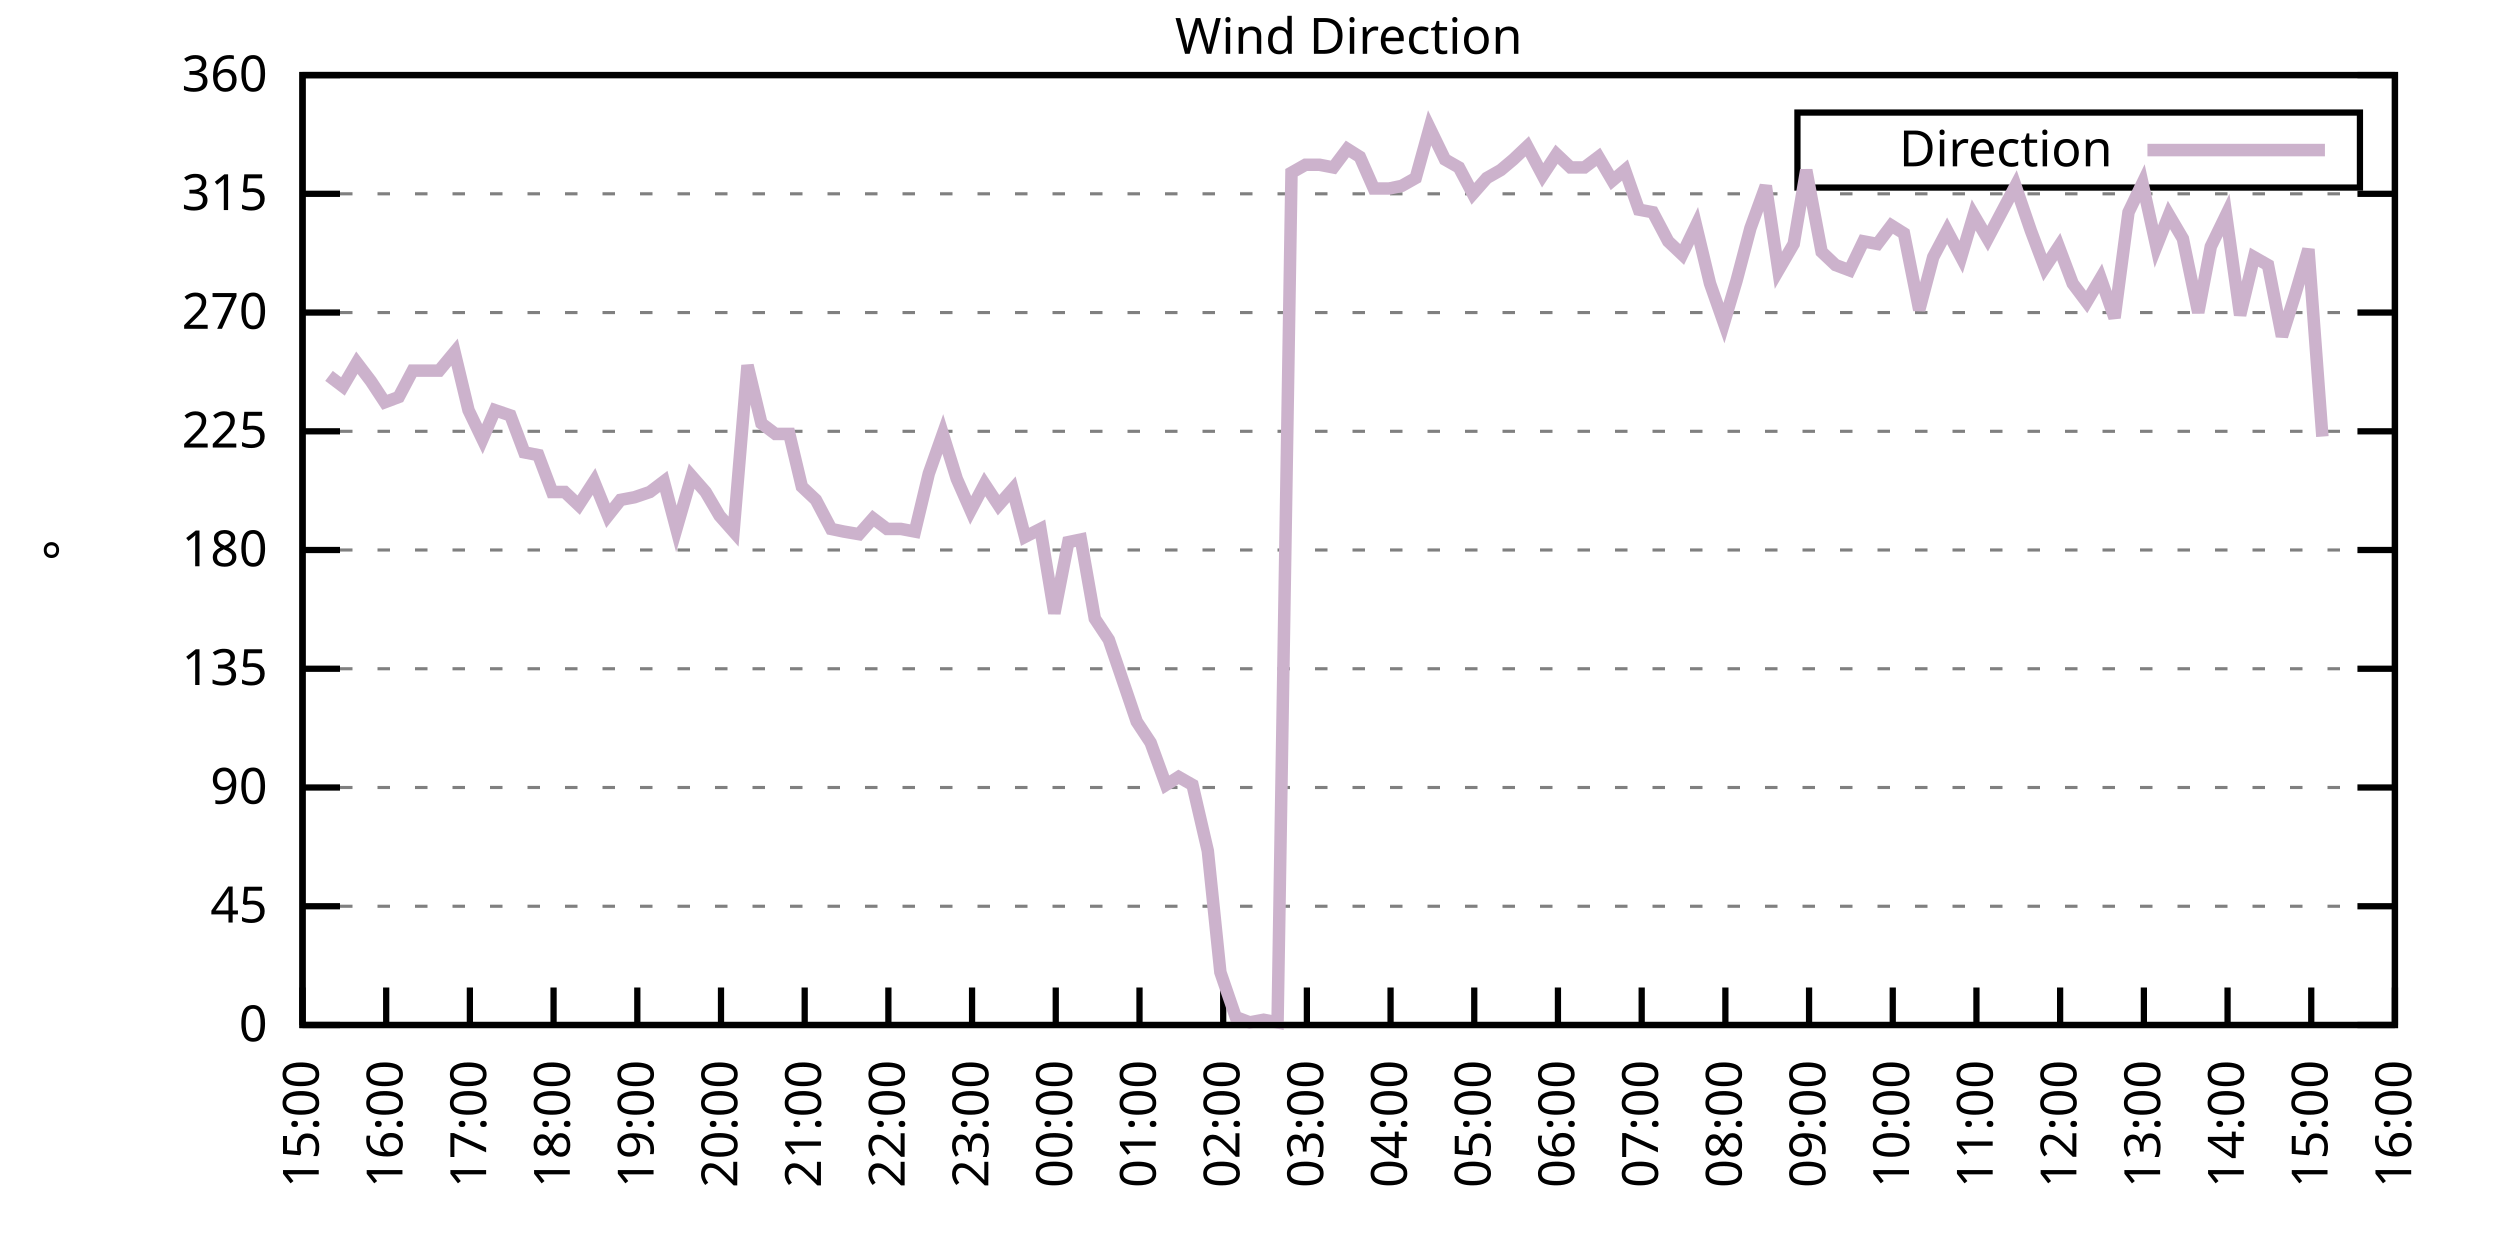
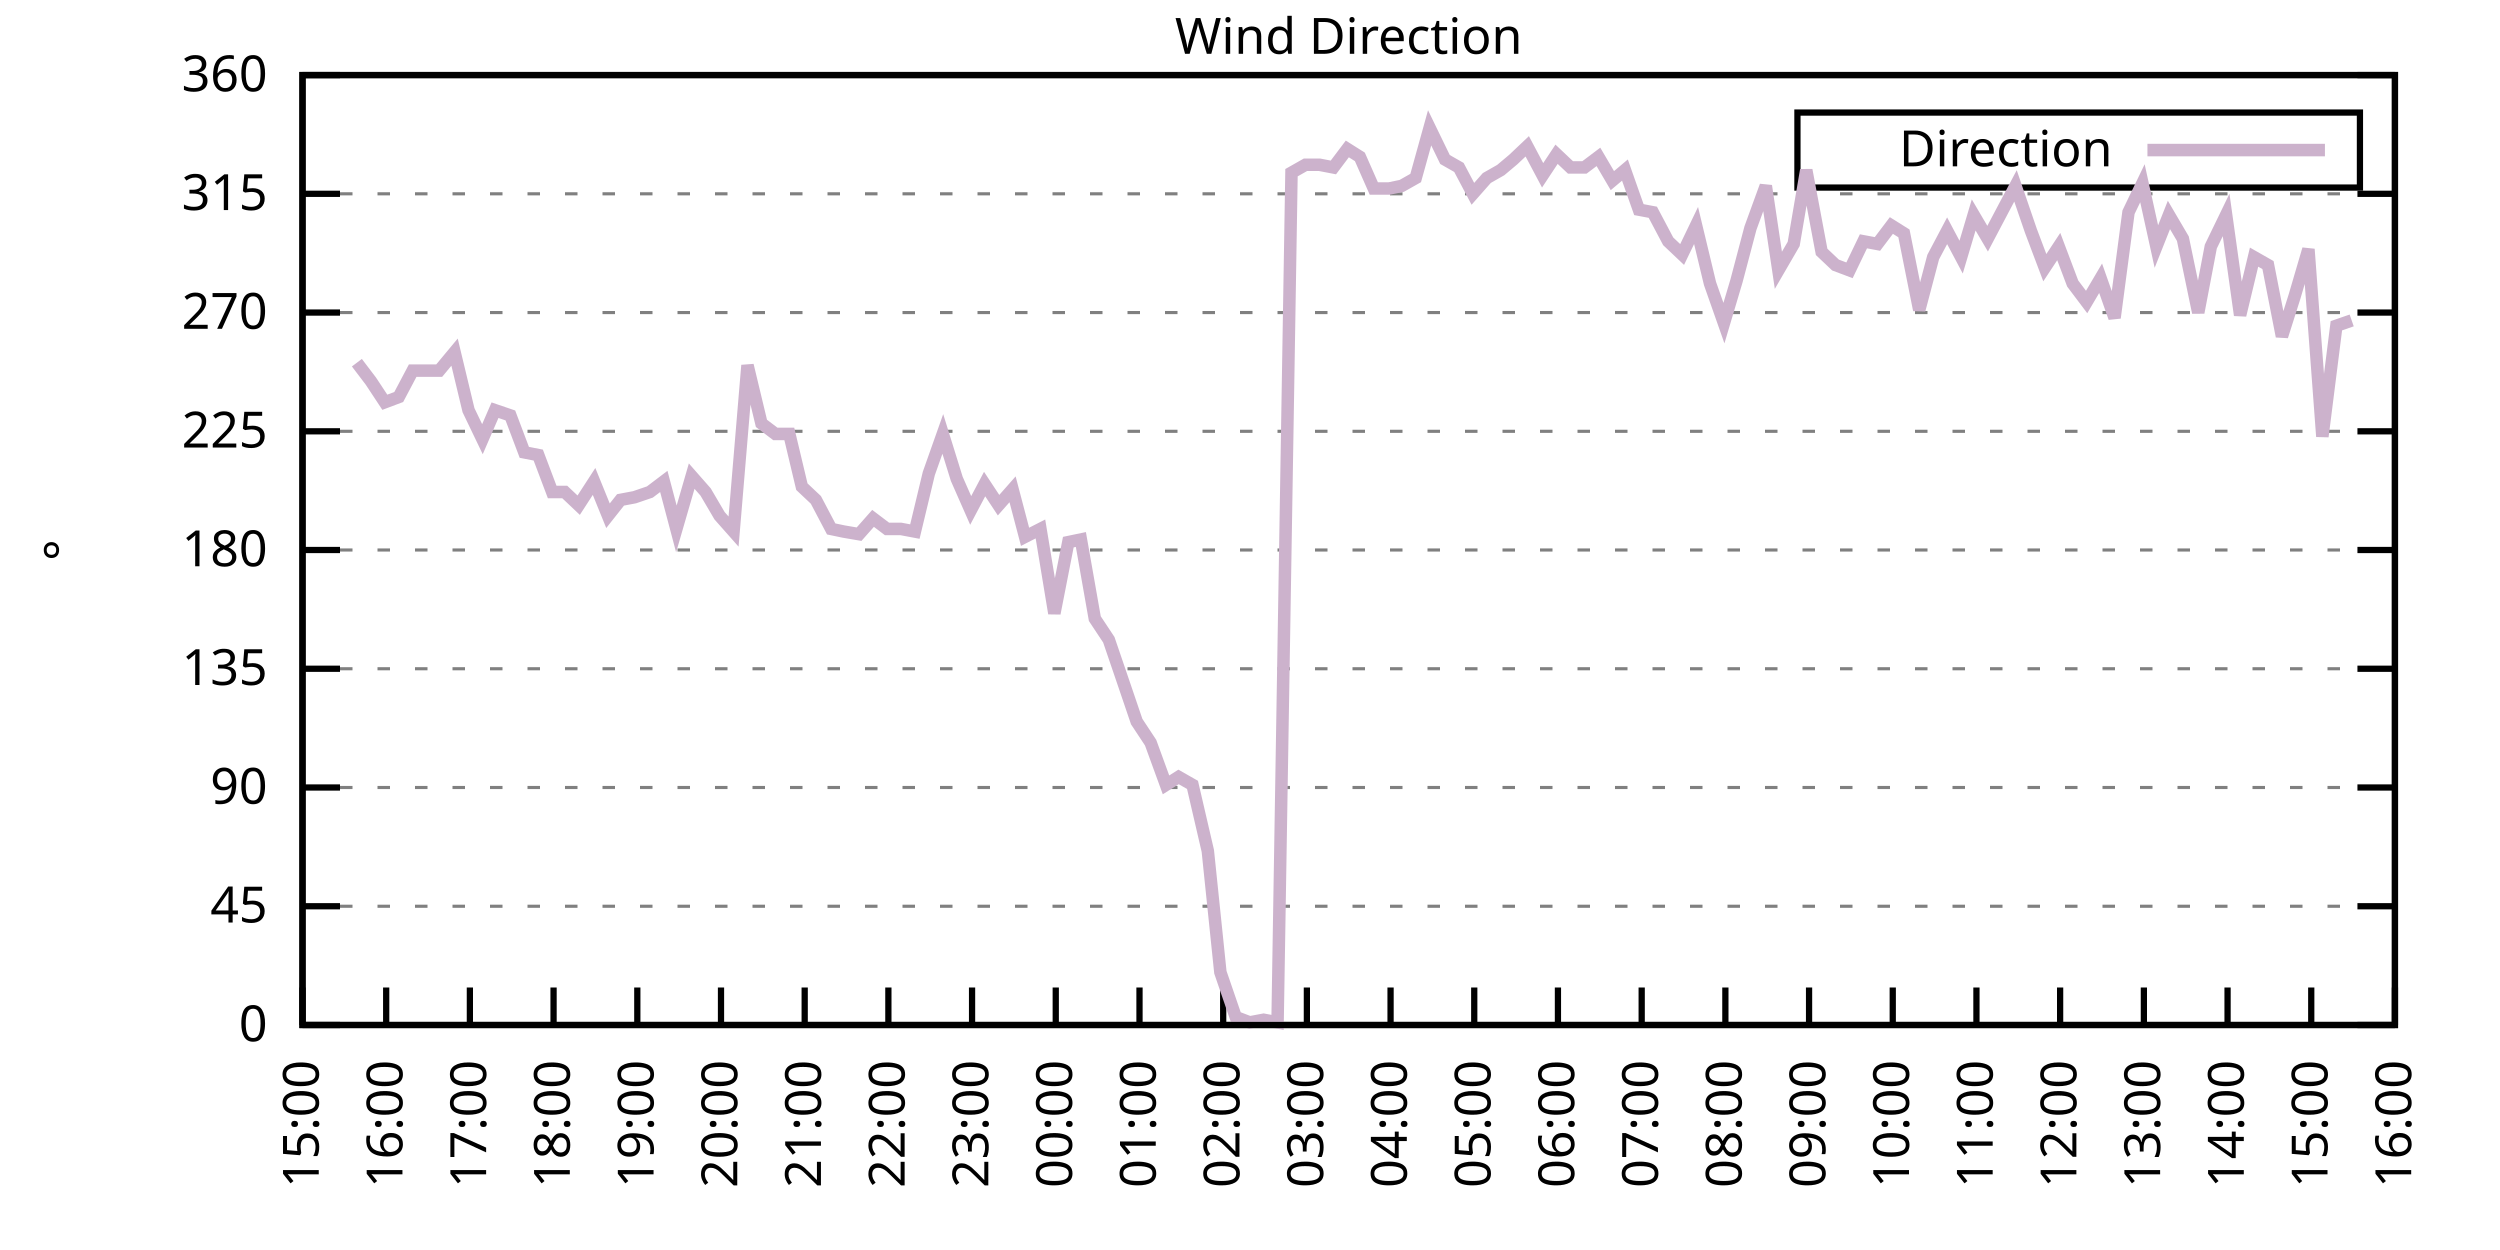
<svg xmlns="http://www.w3.org/2000/svg" xmlns:xlink="http://www.w3.org/1999/xlink" width="400" height="200" viewBox="0 0 400 200">
  <g id="gnuplot_canvas">
    <rect x="0" y="0" width="400" height="200" fill="none" />
    <defs>
      <circle id="gpDot" r="0.5" stroke-width="0.5" stroke="currentColor" />
      <path id="gpPt0" stroke-width="0.333" stroke="currentColor" d="M-1,0 h2 M0,-1 v2" />
      <path id="gpPt1" stroke-width="0.333" stroke="currentColor" d="M-1,-1 L1,1 M1,-1 L-1,1" />
      <path id="gpPt2" stroke-width="0.333" stroke="currentColor" d="M-1,0 L1,0 M0,-1 L0,1 M-1,-1 L1,1 M-1,1 L1,-1" />
      <rect id="gpPt3" stroke-width="0.333" stroke="currentColor" x="-1" y="-1" width="2" height="2" />
      <rect id="gpPt4" stroke-width="0.333" stroke="currentColor" fill="currentColor" x="-1" y="-1" width="2" height="2" />
      <circle id="gpPt5" stroke-width="0.333" stroke="currentColor" cx="0" cy="0" r="1" />
      <use xlink:href="#gpPt5" id="gpPt6" fill="currentColor" stroke="none" />
      <path id="gpPt7" stroke-width="0.333" stroke="currentColor" d="M0,-1.33 L-1.33,0.67 L1.33,0.67 z" />
      <use xlink:href="#gpPt7" id="gpPt8" fill="currentColor" stroke="none" />
      <use xlink:href="#gpPt7" id="gpPt9" stroke="currentColor" transform="rotate(180)" />
      <use xlink:href="#gpPt9" id="gpPt10" fill="currentColor" stroke="none" />
      <use xlink:href="#gpPt3" id="gpPt11" stroke="currentColor" transform="rotate(45)" />
      <use xlink:href="#gpPt11" id="gpPt12" fill="currentColor" stroke="none" />
      <path id="gpPt13" stroke-width="0.333" stroke="currentColor" d="M0,1.330 L1.265,0.411 L0.782,-1.067 L-0.782,-1.076 L-1.265,0.411 z" />
      <use xlink:href="#gpPt13" id="gpPt14" fill="currentColor" stroke="none" />
      <filter id="textbox" filterUnits="objectBoundingBox" x="0" y="0" height="1" width="1">
        <feFlood flood-color="white" flood-opacity="1" result="bgnd" />
        <feComposite in="SourceGraphic" in2="bgnd" operator="atop" />
      </filter>
      <filter id="greybox" filterUnits="objectBoundingBox" x="0" y="0" height="1" width="1">
        <feFlood flood-color="lightgrey" flood-opacity="1" result="grey" />
        <feComposite in="SourceGraphic" in2="grey" operator="atop" />
      </filter>
    </defs>
    <g fill="none" color="white" stroke="currentColor" stroke-width="1.00" stroke-linecap="butt" stroke-linejoin="miter">
</g>
    <g fill="none" color="black" stroke="currentColor" stroke-width="1.00" stroke-linecap="butt" stroke-linejoin="miter">
      <g stroke="none" shape-rendering="crispEdges">
        <polygon fill="rgb(255, 255, 255)" points="48.40,164.00 383.18,164.00 383.18,12.02 48.40,12.02 " />
      </g>
    </g>
    <g fill="none" color="black" stroke="currentColor" stroke-width="1.00" stroke-linecap="butt" stroke-linejoin="miter">
</g>
    <g fill="none" color="black" stroke="black" stroke-width="0.50" stroke-linecap="butt" stroke-linejoin="miter">
</g>
    <g fill="none" color="gray" stroke="currentColor" stroke-width="0.50" stroke-linecap="butt" stroke-linejoin="miter">
      <path stroke="gray" stroke-dasharray="2,4" class="gridline" d="M48.40,164.00 L383.19,164.00  " />
    </g>
    <g fill="none" color="gray" stroke="gray" stroke-width="1.00" stroke-linecap="butt" stroke-linejoin="miter">
</g>
    <g fill="none" color="black" stroke="currentColor" stroke-width="1.00" stroke-linecap="butt" stroke-linejoin="miter">
      <path stroke="black" d="M48.40,164.00 L54.40,164.00 M383.19,164.00 L377.19,164.00  " />
      <g transform="translate(42.80,166.60)" stroke="none" fill="black" font-family="Sans" font-size="8.00" text-anchor="end">
        <text>
          <tspan font-family="Sans"> 0</tspan>
        </text>
      </g>
    </g>
    <g fill="none" color="black" stroke="currentColor" stroke-width="1.00" stroke-linecap="butt" stroke-linejoin="miter">
</g>
    <g fill="none" color="black" stroke="black" stroke-width="0.50" stroke-linecap="butt" stroke-linejoin="miter">
</g>
    <g fill="none" color="gray" stroke="currentColor" stroke-width="0.50" stroke-linecap="butt" stroke-linejoin="miter">
      <path stroke="gray" stroke-dasharray="2,4" class="gridline" d="M48.40,145.00 L383.19,145.00  " />
    </g>
    <g fill="none" color="gray" stroke="gray" stroke-width="1.00" stroke-linecap="butt" stroke-linejoin="miter">
</g>
    <g fill="none" color="black" stroke="currentColor" stroke-width="1.00" stroke-linecap="butt" stroke-linejoin="miter">
      <path stroke="black" d="M48.40,145.00 L54.40,145.00 M383.19,145.00 L377.19,145.00  " />
      <g transform="translate(42.80,147.60)" stroke="none" fill="black" font-family="Sans" font-size="8.00" text-anchor="end">
        <text>
          <tspan font-family="Sans"> 45</tspan>
        </text>
      </g>
    </g>
    <g fill="none" color="black" stroke="currentColor" stroke-width="1.00" stroke-linecap="butt" stroke-linejoin="miter">
</g>
    <g fill="none" color="black" stroke="black" stroke-width="0.50" stroke-linecap="butt" stroke-linejoin="miter">
</g>
    <g fill="none" color="gray" stroke="currentColor" stroke-width="0.50" stroke-linecap="butt" stroke-linejoin="miter">
      <path stroke="gray" stroke-dasharray="2,4" class="gridline" d="M48.40,126.00 L383.19,126.00  " />
    </g>
    <g fill="none" color="gray" stroke="gray" stroke-width="1.00" stroke-linecap="butt" stroke-linejoin="miter">
</g>
    <g fill="none" color="black" stroke="currentColor" stroke-width="1.00" stroke-linecap="butt" stroke-linejoin="miter">
      <path stroke="black" d="M48.40,126.00 L54.40,126.00 M383.19,126.00 L377.19,126.00  " />
      <g transform="translate(42.80,128.60)" stroke="none" fill="black" font-family="Sans" font-size="8.00" text-anchor="end">
        <text>
          <tspan font-family="Sans"> 90</tspan>
        </text>
      </g>
    </g>
    <g fill="none" color="black" stroke="currentColor" stroke-width="1.00" stroke-linecap="butt" stroke-linejoin="miter">
</g>
    <g fill="none" color="black" stroke="black" stroke-width="0.50" stroke-linecap="butt" stroke-linejoin="miter">
</g>
    <g fill="none" color="gray" stroke="currentColor" stroke-width="0.50" stroke-linecap="butt" stroke-linejoin="miter">
      <path stroke="gray" stroke-dasharray="2,4" class="gridline" d="M48.40,107.00 L383.19,107.00  " />
    </g>
    <g fill="none" color="gray" stroke="gray" stroke-width="1.00" stroke-linecap="butt" stroke-linejoin="miter">
</g>
    <g fill="none" color="black" stroke="currentColor" stroke-width="1.00" stroke-linecap="butt" stroke-linejoin="miter">
      <path stroke="black" d="M48.40,107.00 L54.40,107.00 M383.19,107.00 L377.19,107.00  " />
      <g transform="translate(42.80,109.60)" stroke="none" fill="black" font-family="Sans" font-size="8.00" text-anchor="end">
        <text>
          <tspan font-family="Sans"> 135</tspan>
        </text>
      </g>
    </g>
    <g fill="none" color="black" stroke="currentColor" stroke-width="1.00" stroke-linecap="butt" stroke-linejoin="miter">
</g>
    <g fill="none" color="black" stroke="black" stroke-width="0.50" stroke-linecap="butt" stroke-linejoin="miter">
</g>
    <g fill="none" color="gray" stroke="currentColor" stroke-width="0.50" stroke-linecap="butt" stroke-linejoin="miter">
      <path stroke="gray" stroke-dasharray="2,4" class="gridline" d="M48.40,88.00 L383.19,88.00  " />
    </g>
    <g fill="none" color="gray" stroke="gray" stroke-width="1.00" stroke-linecap="butt" stroke-linejoin="miter">
</g>
    <g fill="none" color="black" stroke="currentColor" stroke-width="1.00" stroke-linecap="butt" stroke-linejoin="miter">
      <path stroke="black" d="M48.40,88.00 L54.40,88.00 M383.19,88.00 L377.19,88.00  " />
      <g transform="translate(42.80,90.60)" stroke="none" fill="black" font-family="Sans" font-size="8.00" text-anchor="end">
        <text>
          <tspan font-family="Sans"> 180</tspan>
        </text>
      </g>
    </g>
    <g fill="none" color="black" stroke="currentColor" stroke-width="1.00" stroke-linecap="butt" stroke-linejoin="miter">
</g>
    <g fill="none" color="black" stroke="black" stroke-width="0.50" stroke-linecap="butt" stroke-linejoin="miter">
</g>
    <g fill="none" color="gray" stroke="currentColor" stroke-width="0.50" stroke-linecap="butt" stroke-linejoin="miter">
      <path stroke="gray" stroke-dasharray="2,4" class="gridline" d="M48.40,69.01 L383.19,69.01  " />
    </g>
    <g fill="none" color="gray" stroke="gray" stroke-width="1.00" stroke-linecap="butt" stroke-linejoin="miter">
</g>
    <g fill="none" color="black" stroke="currentColor" stroke-width="1.00" stroke-linecap="butt" stroke-linejoin="miter">
      <path stroke="black" d="M48.40,69.01 L54.40,69.01 M383.19,69.01 L377.19,69.01  " />
      <g transform="translate(42.80,71.61)" stroke="none" fill="black" font-family="Sans" font-size="8.00" text-anchor="end">
        <text>
          <tspan font-family="Sans"> 225</tspan>
        </text>
      </g>
    </g>
    <g fill="none" color="black" stroke="currentColor" stroke-width="1.00" stroke-linecap="butt" stroke-linejoin="miter">
</g>
    <g fill="none" color="black" stroke="black" stroke-width="0.50" stroke-linecap="butt" stroke-linejoin="miter">
</g>
    <g fill="none" color="gray" stroke="currentColor" stroke-width="0.50" stroke-linecap="butt" stroke-linejoin="miter">
      <path stroke="gray" stroke-dasharray="2,4" class="gridline" d="M48.40,50.01 L383.19,50.01  " />
    </g>
    <g fill="none" color="gray" stroke="gray" stroke-width="1.00" stroke-linecap="butt" stroke-linejoin="miter">
</g>
    <g fill="none" color="black" stroke="currentColor" stroke-width="1.00" stroke-linecap="butt" stroke-linejoin="miter">
      <path stroke="black" d="M48.40,50.01 L54.40,50.01 M383.19,50.01 L377.19,50.01  " />
      <g transform="translate(42.80,52.61)" stroke="none" fill="black" font-family="Sans" font-size="8.00" text-anchor="end">
        <text>
          <tspan font-family="Sans"> 270</tspan>
        </text>
      </g>
    </g>
    <g fill="none" color="black" stroke="currentColor" stroke-width="1.00" stroke-linecap="butt" stroke-linejoin="miter">
</g>
    <g fill="none" color="black" stroke="black" stroke-width="0.50" stroke-linecap="butt" stroke-linejoin="miter">
</g>
    <g fill="none" color="gray" stroke="currentColor" stroke-width="0.50" stroke-linecap="butt" stroke-linejoin="miter">
      <path stroke="gray" stroke-dasharray="2,4" class="gridline" d="M48.40,31.01 L383.19,31.01  " />
    </g>
    <g fill="none" color="gray" stroke="gray" stroke-width="1.00" stroke-linecap="butt" stroke-linejoin="miter">
</g>
    <g fill="none" color="black" stroke="currentColor" stroke-width="1.00" stroke-linecap="butt" stroke-linejoin="miter">
      <path stroke="black" d="M48.40,31.01 L54.40,31.01 M383.19,31.01 L377.19,31.01  " />
      <g transform="translate(42.80,33.61)" stroke="none" fill="black" font-family="Sans" font-size="8.00" text-anchor="end">
        <text>
          <tspan font-family="Sans"> 315</tspan>
        </text>
      </g>
    </g>
    <g fill="none" color="black" stroke="currentColor" stroke-width="1.00" stroke-linecap="butt" stroke-linejoin="miter">
</g>
    <g fill="none" color="black" stroke="black" stroke-width="0.50" stroke-linecap="butt" stroke-linejoin="miter">
</g>
    <g fill="none" color="gray" stroke="currentColor" stroke-width="0.50" stroke-linecap="butt" stroke-linejoin="miter">
      <path stroke="gray" stroke-dasharray="2,4" class="gridline" d="M48.40,12.01 L383.19,12.01  " />
    </g>
    <g fill="none" color="gray" stroke="gray" stroke-width="1.00" stroke-linecap="butt" stroke-linejoin="miter">
</g>
    <g fill="none" color="black" stroke="currentColor" stroke-width="1.00" stroke-linecap="butt" stroke-linejoin="miter">
      <path stroke="black" d="M48.40,12.01 L54.40,12.01 M383.19,12.01 L377.19,12.01  " />
      <g transform="translate(42.80,14.61)" stroke="none" fill="black" font-family="Sans" font-size="8.00" text-anchor="end">
        <text>
          <tspan font-family="Sans"> 360</tspan>
        </text>
      </g>
    </g>
    <g fill="none" color="black" stroke="currentColor" stroke-width="1.00" stroke-linecap="butt" stroke-linejoin="miter">
      <path stroke="black" d="M48.40,164.00 L48.40,158.00  " />
      <g transform="translate(51.00,169.60) rotate(270.00)" stroke="none" fill="black" font-family="Sans" font-size="8.00" text-anchor="end">
        <text>
          <tspan font-family="Sans">15:00</tspan>
        </text>
      </g>
    </g>
    <g fill="none" color="black" stroke="currentColor" stroke-width="1.00" stroke-linecap="butt" stroke-linejoin="miter">
      <path stroke="black" d="M61.79,164.00 L61.79,158.00  " />
      <g transform="translate(64.39,169.60) rotate(270.00)" stroke="none" fill="black" font-family="Sans" font-size="8.00" text-anchor="end">
        <text>
          <tspan font-family="Sans">16:00</tspan>
        </text>
      </g>
    </g>
    <g fill="none" color="black" stroke="currentColor" stroke-width="1.00" stroke-linecap="butt" stroke-linejoin="miter">
      <path stroke="black" d="M75.18,164.00 L75.18,158.00  " />
      <g transform="translate(77.78,169.60) rotate(270.00)" stroke="none" fill="black" font-family="Sans" font-size="8.00" text-anchor="end">
        <text>
          <tspan font-family="Sans">17:00</tspan>
        </text>
      </g>
    </g>
    <g fill="none" color="black" stroke="currentColor" stroke-width="1.00" stroke-linecap="butt" stroke-linejoin="miter">
      <path stroke="black" d="M88.57,164.00 L88.57,158.00  " />
      <g transform="translate(91.17,169.60) rotate(270.00)" stroke="none" fill="black" font-family="Sans" font-size="8.00" text-anchor="end">
        <text>
          <tspan font-family="Sans">18:00</tspan>
        </text>
      </g>
    </g>
    <g fill="none" color="black" stroke="currentColor" stroke-width="1.00" stroke-linecap="butt" stroke-linejoin="miter">
      <path stroke="black" d="M101.97,164.00 L101.97,158.00  " />
      <g transform="translate(104.57,169.60) rotate(270.00)" stroke="none" fill="black" font-family="Sans" font-size="8.00" text-anchor="end">
        <text>
          <tspan font-family="Sans">19:00</tspan>
        </text>
      </g>
    </g>
    <g fill="none" color="black" stroke="currentColor" stroke-width="1.00" stroke-linecap="butt" stroke-linejoin="miter">
      <path stroke="black" d="M115.36,164.00 L115.36,158.00  " />
      <g transform="translate(117.96,169.60) rotate(270.00)" stroke="none" fill="black" font-family="Sans" font-size="8.00" text-anchor="end">
        <text>
          <tspan font-family="Sans">20:00</tspan>
        </text>
      </g>
    </g>
    <g fill="none" color="black" stroke="currentColor" stroke-width="1.00" stroke-linecap="butt" stroke-linejoin="miter">
      <path stroke="black" d="M128.75,164.00 L128.75,158.00  " />
      <g transform="translate(131.35,169.60) rotate(270.00)" stroke="none" fill="black" font-family="Sans" font-size="8.00" text-anchor="end">
        <text>
          <tspan font-family="Sans">21:00</tspan>
        </text>
      </g>
    </g>
    <g fill="none" color="black" stroke="currentColor" stroke-width="1.00" stroke-linecap="butt" stroke-linejoin="miter">
      <path stroke="black" d="M142.14,164.00 L142.14,158.00  " />
      <g transform="translate(144.74,169.60) rotate(270.00)" stroke="none" fill="black" font-family="Sans" font-size="8.00" text-anchor="end">
        <text>
          <tspan font-family="Sans">22:00</tspan>
        </text>
      </g>
    </g>
    <g fill="none" color="black" stroke="currentColor" stroke-width="1.00" stroke-linecap="butt" stroke-linejoin="miter">
      <path stroke="black" d="M155.53,164.00 L155.53,158.00  " />
      <g transform="translate(158.13,169.60) rotate(270.00)" stroke="none" fill="black" font-family="Sans" font-size="8.00" text-anchor="end">
        <text>
          <tspan font-family="Sans">23:00</tspan>
        </text>
      </g>
    </g>
    <g fill="none" color="black" stroke="currentColor" stroke-width="1.00" stroke-linecap="butt" stroke-linejoin="miter">
      <path stroke="black" d="M168.92,164.00 L168.92,158.00  " />
      <g transform="translate(171.52,169.60) rotate(270.00)" stroke="none" fill="black" font-family="Sans" font-size="8.00" text-anchor="end">
        <text>
          <tspan font-family="Sans">00:00</tspan>
        </text>
      </g>
    </g>
    <g fill="none" color="black" stroke="currentColor" stroke-width="1.00" stroke-linecap="butt" stroke-linejoin="miter">
      <path stroke="black" d="M182.32,164.00 L182.32,158.00  " />
      <g transform="translate(184.92,169.60) rotate(270.00)" stroke="none" fill="black" font-family="Sans" font-size="8.00" text-anchor="end">
        <text>
          <tspan font-family="Sans">01:00</tspan>
        </text>
      </g>
    </g>
    <g fill="none" color="black" stroke="currentColor" stroke-width="1.00" stroke-linecap="butt" stroke-linejoin="miter">
      <path stroke="black" d="M195.71,164.00 L195.71,158.00  " />
      <g transform="translate(198.31,169.60) rotate(270.00)" stroke="none" fill="black" font-family="Sans" font-size="8.00" text-anchor="end">
        <text>
          <tspan font-family="Sans">02:00</tspan>
        </text>
      </g>
    </g>
    <g fill="none" color="black" stroke="currentColor" stroke-width="1.00" stroke-linecap="butt" stroke-linejoin="miter">
      <path stroke="black" d="M209.10,164.00 L209.10,158.00  " />
      <g transform="translate(211.70,169.60) rotate(270.00)" stroke="none" fill="black" font-family="Sans" font-size="8.00" text-anchor="end">
        <text>
          <tspan font-family="Sans">03:00</tspan>
        </text>
      </g>
    </g>
    <g fill="none" color="black" stroke="currentColor" stroke-width="1.00" stroke-linecap="butt" stroke-linejoin="miter">
      <path stroke="black" d="M222.49,164.00 L222.49,158.00  " />
      <g transform="translate(225.09,169.60) rotate(270.00)" stroke="none" fill="black" font-family="Sans" font-size="8.00" text-anchor="end">
        <text>
          <tspan font-family="Sans">04:00</tspan>
        </text>
      </g>
    </g>
    <g fill="none" color="black" stroke="currentColor" stroke-width="1.00" stroke-linecap="butt" stroke-linejoin="miter">
      <path stroke="black" d="M235.88,164.00 L235.88,158.00  " />
      <g transform="translate(238.48,169.60) rotate(270.00)" stroke="none" fill="black" font-family="Sans" font-size="8.00" text-anchor="end">
        <text>
          <tspan font-family="Sans">05:00</tspan>
        </text>
      </g>
    </g>
    <g fill="none" color="black" stroke="currentColor" stroke-width="1.00" stroke-linecap="butt" stroke-linejoin="miter">
      <path stroke="black" d="M249.27,164.00 L249.27,158.00  " />
      <g transform="translate(251.87,169.60) rotate(270.00)" stroke="none" fill="black" font-family="Sans" font-size="8.00" text-anchor="end">
        <text>
          <tspan font-family="Sans">06:00</tspan>
        </text>
      </g>
    </g>
    <g fill="none" color="black" stroke="currentColor" stroke-width="1.00" stroke-linecap="butt" stroke-linejoin="miter">
      <path stroke="black" d="M262.67,164.00 L262.67,158.00  " />
      <g transform="translate(265.27,169.60) rotate(270.00)" stroke="none" fill="black" font-family="Sans" font-size="8.00" text-anchor="end">
        <text>
          <tspan font-family="Sans">07:00</tspan>
        </text>
      </g>
    </g>
    <g fill="none" color="black" stroke="currentColor" stroke-width="1.00" stroke-linecap="butt" stroke-linejoin="miter">
      <path stroke="black" d="M276.06,164.00 L276.06,158.00  " />
      <g transform="translate(278.66,169.60) rotate(270.00)" stroke="none" fill="black" font-family="Sans" font-size="8.00" text-anchor="end">
        <text>
          <tspan font-family="Sans">08:00</tspan>
        </text>
      </g>
    </g>
    <g fill="none" color="black" stroke="currentColor" stroke-width="1.00" stroke-linecap="butt" stroke-linejoin="miter">
      <path stroke="black" d="M289.45,164.00 L289.45,158.00  " />
      <g transform="translate(292.05,169.60) rotate(270.00)" stroke="none" fill="black" font-family="Sans" font-size="8.00" text-anchor="end">
        <text>
          <tspan font-family="Sans">09:00</tspan>
        </text>
      </g>
    </g>
    <g fill="none" color="black" stroke="currentColor" stroke-width="1.00" stroke-linecap="butt" stroke-linejoin="miter">
      <path stroke="black" d="M302.84,164.00 L302.84,158.00  " />
      <g transform="translate(305.44,169.60) rotate(270.00)" stroke="none" fill="black" font-family="Sans" font-size="8.00" text-anchor="end">
        <text>
          <tspan font-family="Sans">10:00</tspan>
        </text>
      </g>
    </g>
    <g fill="none" color="black" stroke="currentColor" stroke-width="1.00" stroke-linecap="butt" stroke-linejoin="miter">
      <path stroke="black" d="M316.23,164.00 L316.23,158.00  " />
      <g transform="translate(318.83,169.60) rotate(270.00)" stroke="none" fill="black" font-family="Sans" font-size="8.00" text-anchor="end">
        <text>
          <tspan font-family="Sans">11:00</tspan>
        </text>
      </g>
    </g>
    <g fill="none" color="black" stroke="currentColor" stroke-width="1.00" stroke-linecap="butt" stroke-linejoin="miter">
      <path stroke="black" d="M329.62,164.00 L329.62,158.00  " />
      <g transform="translate(332.22,169.60) rotate(270.00)" stroke="none" fill="black" font-family="Sans" font-size="8.00" text-anchor="end">
        <text>
          <tspan font-family="Sans">12:00</tspan>
        </text>
      </g>
    </g>
    <g fill="none" color="black" stroke="currentColor" stroke-width="1.00" stroke-linecap="butt" stroke-linejoin="miter">
      <path stroke="black" d="M343.02,164.00 L343.02,158.00  " />
      <g transform="translate(345.62,169.60) rotate(270.00)" stroke="none" fill="black" font-family="Sans" font-size="8.00" text-anchor="end">
        <text>
          <tspan font-family="Sans">13:00</tspan>
        </text>
      </g>
    </g>
    <g fill="none" color="black" stroke="currentColor" stroke-width="1.00" stroke-linecap="butt" stroke-linejoin="miter">
      <path stroke="black" d="M356.41,164.00 L356.41,158.00  " />
      <g transform="translate(359.01,169.60) rotate(270.00)" stroke="none" fill="black" font-family="Sans" font-size="8.00" text-anchor="end">
        <text>
          <tspan font-family="Sans">14:00</tspan>
        </text>
      </g>
    </g>
    <g fill="none" color="black" stroke="currentColor" stroke-width="1.00" stroke-linecap="butt" stroke-linejoin="miter">
      <path stroke="black" d="M369.80,164.00 L369.80,158.00  " />
      <g transform="translate(372.40,169.60) rotate(270.00)" stroke="none" fill="black" font-family="Sans" font-size="8.00" text-anchor="end">
        <text>
          <tspan font-family="Sans">15:00</tspan>
        </text>
      </g>
    </g>
    <g fill="none" color="black" stroke="currentColor" stroke-width="1.00" stroke-linecap="butt" stroke-linejoin="miter">
      <path stroke="black" d="M383.19,164.00 L383.19,158.00  " />
      <g transform="translate(385.79,169.60) rotate(270.00)" stroke="none" fill="black" font-family="Sans" font-size="8.00" text-anchor="end">
        <text>
          <tspan font-family="Sans">16:00</tspan>
        </text>
      </g>
    </g>
    <g fill="none" color="black" stroke="currentColor" stroke-width="1.00" stroke-linecap="butt" stroke-linejoin="miter">
</g>
    <g fill="none" color="black" stroke="currentColor" stroke-width="1.00" stroke-linecap="butt" stroke-linejoin="miter">
      <path stroke="black" d="M48.40,12.01 L48.40,164.00 L383.19,164.00 L383.19,12.01 L48.40,12.01 Z  " />
    </g>
    <g fill="none" color="black" stroke="currentColor" stroke-width="1.00" stroke-linecap="butt" stroke-linejoin="miter">
</g>
    <g fill="none" color="black" stroke="currentColor" stroke-width="1.00" stroke-linecap="butt" stroke-linejoin="miter">
      <path stroke="black" d="M287.59,30.01 L287.59,18.01 L377.59,18.01 L377.59,30.01 L287.59,30.01 Z  " />
    </g>
    <g id="Wind_direction_plot_1">
      <g fill="none" color="white" stroke="black" stroke-width="2.00" stroke-linecap="butt" stroke-linejoin="miter">
</g>
      <g fill="none" color="black" stroke="currentColor" stroke-width="2.00" stroke-linecap="butt" stroke-linejoin="miter">
        <g transform="translate(337.99,26.61)" stroke="none" fill="black" font-family="Sans" font-size="8.00" text-anchor="end">
          <text>
            <tspan font-family="Sans">Direction</tspan>
          </text>
        </g>
      </g>
      <g fill="none" color="black" stroke="currentColor" stroke-width="2.00" stroke-linecap="butt" stroke-linejoin="miter">
-         <path stroke="rgb(204, 178, 204)" d="M343.59,24.01 L371.99,24.01 M52.64,60.14 L54.87,61.83 L57.10,58.03 L59.34,60.98 L61.57,64.36 L63.80,63.52   L66.03,59.30 L68.26,59.30 L70.27,59.30 L72.73,56.34 L74.96,65.63 L77.19,70.27 L79.20,65.63 L81.66,66.47   L83.89,72.38 L86.12,72.81 L88.35,78.72 L90.36,78.72 L92.59,80.83 L95.05,77.03 L97.28,82.52 L99.29,79.98   L101.52,79.56 L103.98,78.72 L106.21,77.03 L108.22,84.63 L110.67,76.18 L112.90,78.72 L115.13,82.52 L117.37,85.05   L119.60,58.45 L121.83,67.74 L124.06,69.43 L126.29,69.43 L128.30,77.87 L130.54,79.98 L132.99,84.63 L135.00,85.05   L137.45,85.47 L139.69,82.94 L141.92,84.63 L144.15,84.63 L146.38,85.05 L148.61,75.76 L150.85,69.43 L153.08,76.61   L155.31,81.67 L157.54,77.45 L159.77,80.83 L162.01,78.29 L164.01,85.89 L166.47,84.63 L168.70,98.14 L170.93,86.74   L172.94,86.32 L175.17,98.98 L177.41,102.36 L179.86,109.54 L181.87,115.45 L184.10,118.83 L186.56,125.58 L188.57,124.31   L190.80,125.58 L193.25,136.14 L195.26,155.56 L197.72,162.73 L199.95,163.58 L202.18,163.16 L204.41,163.58 L206.64,27.63   L208.88,26.36 L211.11,26.36 L213.34,26.79 L215.57,23.83 L217.58,25.10 L219.81,30.16 L222.27,30.16 L224.28,29.74   L226.51,28.48 L228.74,20.45 L231.20,25.52 L233.43,26.79 L235.66,31.01 L237.89,28.48 L240.12,27.21 L242.13,25.52   L244.36,23.41 L246.82,28.05 L249.05,24.68 L251.28,26.79 L253.51,26.79 L255.75,25.10 L257.98,28.90 L259.99,27.21   L262.22,33.54 L264.45,33.96 L266.91,38.61 L269.14,40.72 L271.37,36.08 L273.60,45.36 L275.83,51.70 L277.84,44.94   L280.07,36.50 L282.53,29.74 L284.54,43.25 L286.99,39.03 L289.00,27.21 L291.46,40.30 L293.69,42.41 L295.92,43.25   L298.15,38.61 L300.39,39.03 L302.62,36.08 L304.63,37.34 L307.08,49.59 L309.31,41.14 L311.54,36.92 L313.78,41.14   L315.79,34.39 L318.02,38.19 L320.47,33.54 L322.48,29.74 L324.94,36.92 L327.17,42.83 L329.40,39.45 L331.63,45.36   L333.86,48.32 L336.10,44.52 L338.33,50.85 L340.56,33.96 L342.79,29.32 L345.02,39.45 L347.03,34.39 L349.26,38.19   L351.72,50.01 L353.73,39.45 L356.18,34.39 L358.42,50.43 L360.65,41.14 L362.88,42.41 L365.11,53.81 L367.12,47.47   L369.35,39.87 L371.58,69.85  " />
+         <path stroke="rgb(204, 178, 204)" d="M343.59,24.01 L371.99,24.01 M57.10,58.03 L59.34,60.98 L61.57,64.36 L63.80,63.52 L66.03,59.30 L68.26,59.30   L70.27,59.30 L72.73,56.34 L74.96,65.63 L77.19,70.27 L79.20,65.63 L81.66,66.47 L83.89,72.38 L86.12,72.81   L88.35,78.72 L90.36,78.72 L92.59,80.83 L95.05,77.03 L97.28,82.52 L99.29,79.98 L101.52,79.56 L103.98,78.72   L106.21,77.03 L108.22,84.63 L110.67,76.18 L112.90,78.72 L115.13,82.52 L117.37,85.05 L119.60,58.45 L121.83,67.74   L124.06,69.43 L126.29,69.43 L128.30,77.87 L130.54,79.98 L132.99,84.63 L135.00,85.05 L137.45,85.47 L139.69,82.94   L141.92,84.63 L144.15,84.63 L146.38,85.05 L148.61,75.76 L150.85,69.43 L153.08,76.61 L155.31,81.67 L157.54,77.45   L159.77,80.83 L162.01,78.29 L164.01,85.89 L166.47,84.63 L168.70,98.14 L170.93,86.74 L172.94,86.32 L175.17,98.98   L177.41,102.36 L179.86,109.54 L181.87,115.45 L184.10,118.83 L186.56,125.58 L188.57,124.31 L190.80,125.58 L193.25,136.14   L195.26,155.56 L197.72,162.73 L199.95,163.58 L202.18,163.16 L204.41,163.58 L206.64,27.63 L208.88,26.36 L211.11,26.36   L213.34,26.79 L215.57,23.83 L217.58,25.10 L219.81,30.16 L222.27,30.16 L224.28,29.74 L226.51,28.48 L228.74,20.45   L231.20,25.52 L233.43,26.79 L235.66,31.01 L237.89,28.48 L240.12,27.21 L242.13,25.52 L244.36,23.41 L246.82,28.05   L249.05,24.68 L251.28,26.79 L253.51,26.79 L255.75,25.10 L257.98,28.90 L259.99,27.21 L262.22,33.54 L264.45,33.96   L266.91,38.61 L269.14,40.72 L271.37,36.08 L273.60,45.36 L275.83,51.70 L277.84,44.94 L280.07,36.50 L282.53,29.74   L284.54,43.25 L286.99,39.03 L289.00,27.21 L291.46,40.30 L293.69,42.41 L295.92,43.25 L298.15,38.61 L300.39,39.03   L302.62,36.08 L304.63,37.34 L307.08,49.59 L309.31,41.14 L311.54,36.92 L313.78,41.14 L315.79,34.39 L318.02,38.19   L320.47,33.54 L322.48,29.74 L324.94,36.92 L327.17,42.83 L329.40,39.45 L331.63,45.36 L333.86,48.32 L336.10,44.52   L338.33,50.85 L340.56,33.96 L342.79,29.32 L345.02,39.45 L347.03,34.39 L349.26,38.19 L351.72,50.01 L353.73,39.45   L356.18,34.39 L358.42,50.43 L360.65,41.14 L362.88,42.41 L365.11,53.81 L367.12,47.47 L369.35,39.87 L371.58,69.85   L373.82,52.12 L376.27,51.27  " />
      </g>
    </g>
    <g fill="none" color="black" stroke="currentColor" stroke-width="2.00" stroke-linecap="butt" stroke-linejoin="miter">
</g>
    <g fill="none" color="black" stroke="black" stroke-width="1.00" stroke-linecap="butt" stroke-linejoin="miter">
</g>
    <g fill="none" color="black" stroke="currentColor" stroke-width="1.00" stroke-linecap="butt" stroke-linejoin="miter">
      <path stroke="black" d="M48.40,12.01 L48.40,164.00 L383.19,164.00 L383.19,12.01 L48.40,12.01 Z  " />
      <g transform="translate(12.80,88.01) rotate(270.00)" stroke="none" fill="black" font-family="Sans" font-size="8.00" text-anchor="middle">
        <text>
          <tspan font-family="Sans">°</tspan>
        </text>
      </g>
    </g>
    <g fill="none" color="black" stroke="currentColor" stroke-width="1.00" stroke-linecap="butt" stroke-linejoin="miter">
</g>
    <g fill="none" color="black" stroke="currentColor" stroke-width="1.00" stroke-linecap="butt" stroke-linejoin="miter">
      <g transform="translate(215.79,8.61)" stroke="none" fill="black" font-family="Sans" font-size="8.00" text-anchor="middle">
        <text>
          <tspan font-family="Sans">Wind Direction</tspan>
        </text>
      </g>
    </g>
    <g fill="none" color="black" stroke="currentColor" stroke-width="1.00" stroke-linecap="butt" stroke-linejoin="miter">
</g>
  </g>
</svg>
